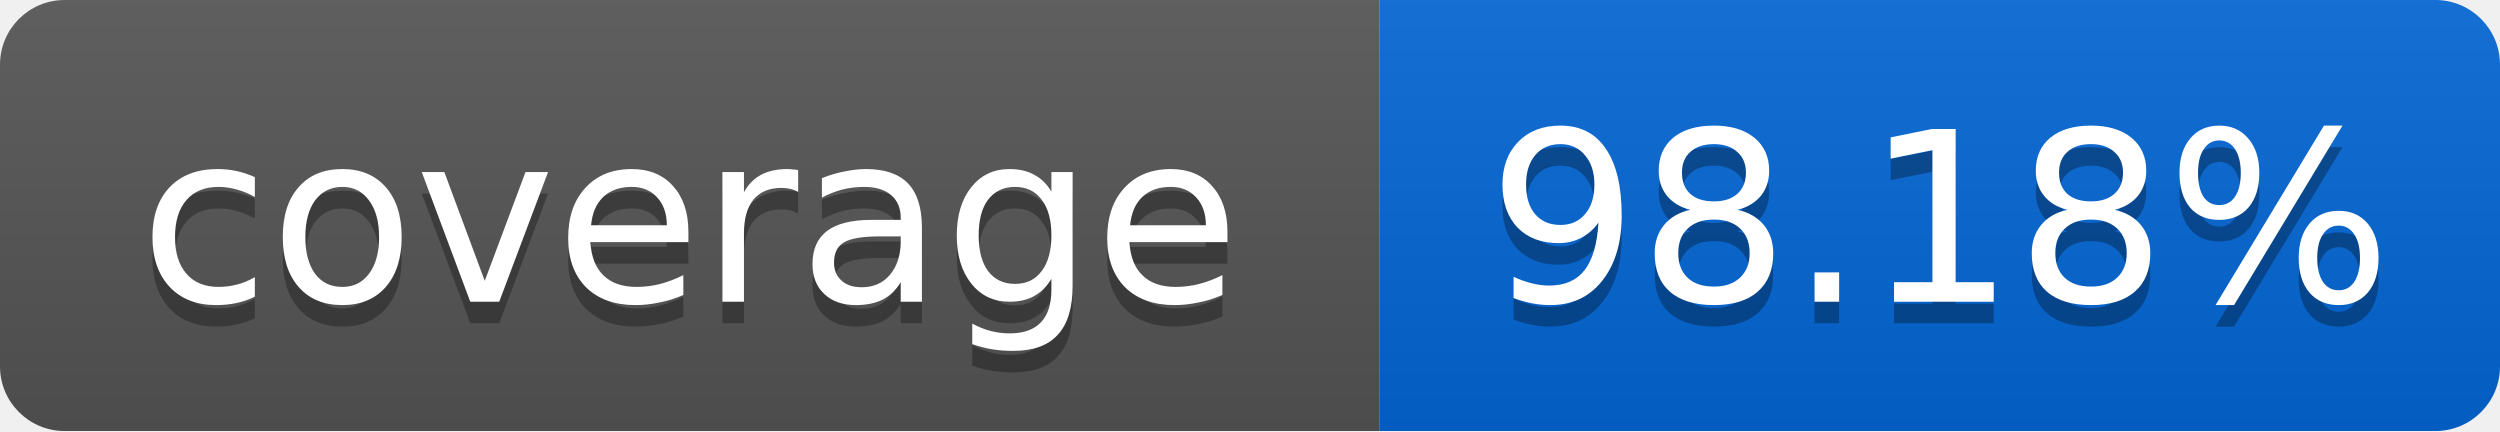
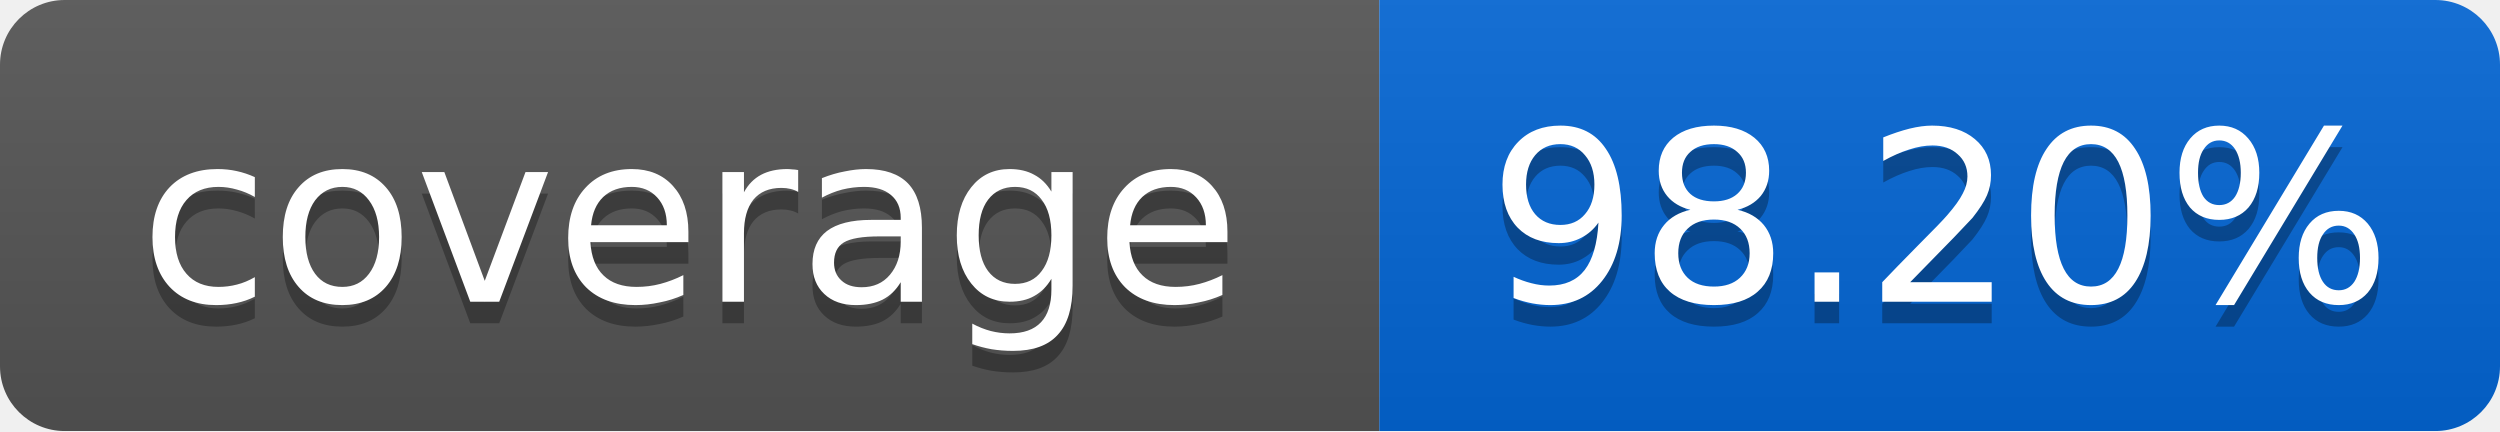
<svg xmlns="http://www.w3.org/2000/svg" width="116" height="20">
  <linearGradient id="smooth" x2="0" y2="100%">
    <stop offset="0" stop-color="#bbb" stop-opacity=".1" />
    <stop offset="1" stop-opacity=".1" />
  </linearGradient>
  <mask id="round">
    <rect width="116" height="20" rx="3" fill="#fff" />
  </mask>
  <g mask="url(#round)">
    <rect width="64" height="20" fill="#555" />
    <rect x="64" width="52" height="20" fill="#0366D6" />
    <rect width="116" height="20" fill="url(#smooth)" />
  </g>
  <g fill="#fff" text-anchor="middle" font-family="DejaVu Sans,Verdana,Geneva,sans-serif" font-size="11">
    <text x="32" y="15" fill="#010101" fill-opacity=".3">coverage</text>
    <text x="32" y="14">coverage</text>
-     <text x="90" y="15" fill="#010101" fill-opacity=".3">98.18%</text>
-     <text x="90" y="14">98.18%</text>
+     <text x="90" y="15" fill="#010101" fill-opacity=".3">98.20%</text>
+     <text x="90" y="14">98.20%</text>
  </g>
</svg>
